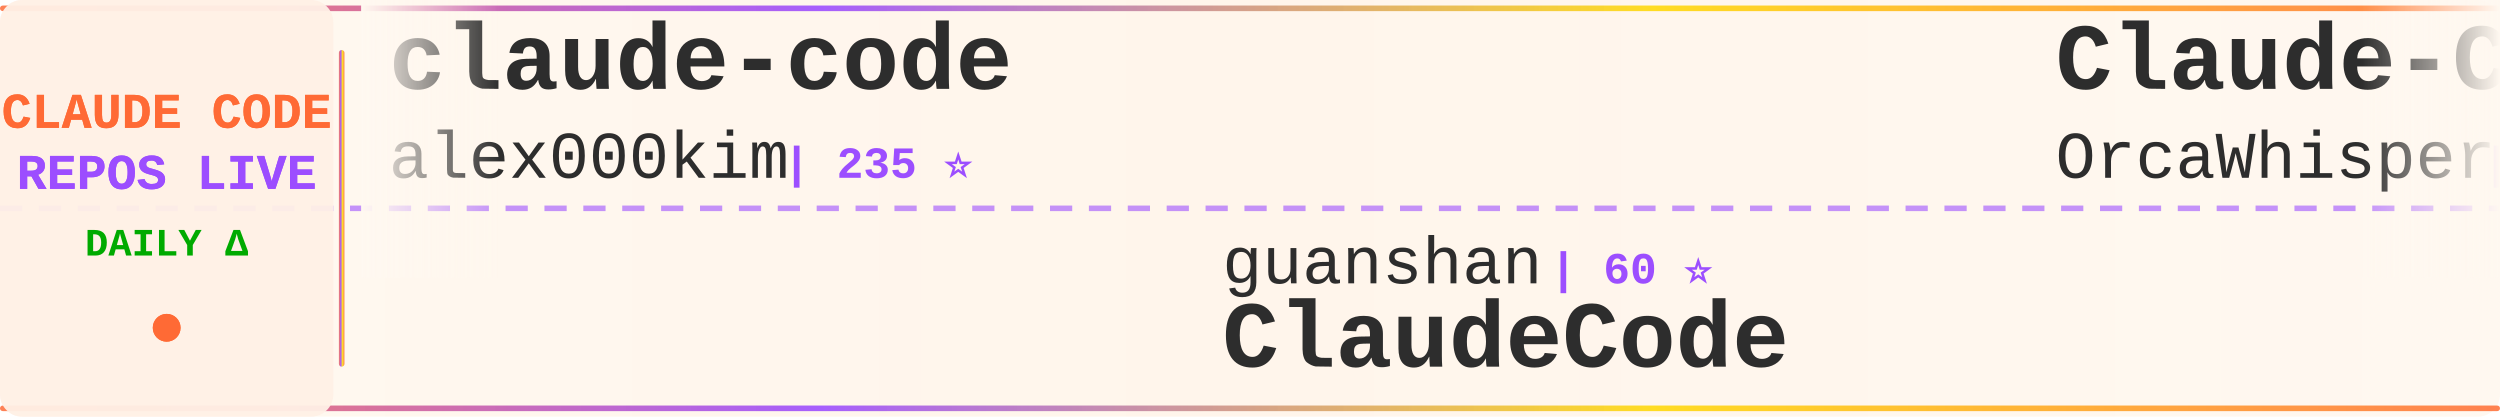
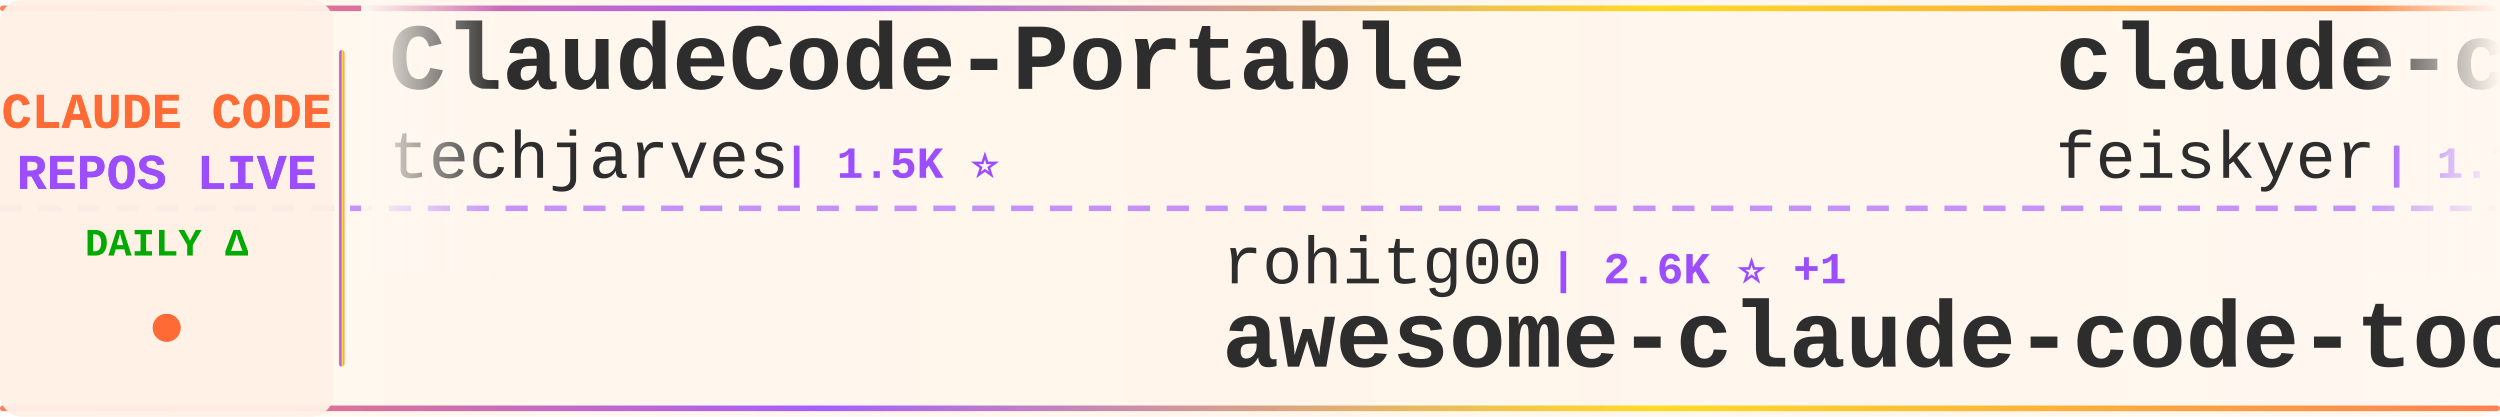
<svg xmlns="http://www.w3.org/2000/svg" width="900" height="150">
  <defs>
    <linearGradient id="tickerBg" x1="0%" y1="0%" x2="100%" y2="0%">
      <stop offset="0%" style="stop-color:#fff8f0;stop-opacity:0.98" />
      <stop offset="50%" style="stop-color:#fff5eb;stop-opacity:1" />
      <stop offset="100%" style="stop-color:#fff8f0;stop-opacity:0.98" />
    </linearGradient>
    <linearGradient id="borderGrad" x1="0%" y1="0%" x2="100%" y2="0%">
      <stop offset="0%" style="stop-color:#FF6B35;stop-opacity:0.85">
        <animate attributeName="stop-opacity" values="0.85;1;0.85" dur="2s" repeatCount="indefinite" />
      </stop>
      <stop offset="33%" style="stop-color:#9C4EFF;stop-opacity:0.9">
        <animate attributeName="stop-opacity" values="0.9;1;0.9" dur="2.2s" repeatCount="indefinite" />
      </stop>
      <stop offset="66%" style="stop-color:#FFD700;stop-opacity:0.85">
        <animate attributeName="stop-opacity" values="0.85;1;0.85" dur="1.8s" repeatCount="indefinite" />
      </stop>
      <stop offset="100%" style="stop-color:#FF6B35;stop-opacity:0.85">
        <animate attributeName="stop-opacity" values="0.85;1;0.85" dur="2s" repeatCount="indefinite" />
      </stop>
    </linearGradient>
    <filter id="textGlow">
      <feGaussianBlur stdDeviation="0.15" result="coloredBlur" />
      <feMerge>
        <feMergeNode in="coloredBlur" />
        <feMergeNode in="SourceGraphic" />
      </feMerge>
    </filter>
    <filter id="metricGlow">
      <feGaussianBlur stdDeviation="0.2" result="coloredBlur" />
      <feMerge>
        <feMergeNode in="coloredBlur" />
        <feMergeNode in="SourceGraphic" />
      </feMerge>
    </filter>
    <linearGradient id="leftFade" x1="0%" y1="0%" x2="100%" y2="0%">
      <stop offset="0%" style="stop-color:#fff8f0;stop-opacity:1" />
      <stop offset="100%" style="stop-color:#fff8f0;stop-opacity:0" />
    </linearGradient>
    <linearGradient id="rightFade" x1="0%" y1="0%" x2="100%" y2="0%">
      <stop offset="0%" style="stop-color:#fff8f0;stop-opacity:0" />
      <stop offset="100%" style="stop-color:#fff8f0;stop-opacity:1" />
    </linearGradient>
  </defs>
  <rect width="900" height="150" fill="url(#tickerBg)" rx="8" />
  <rect x="0" y="2" width="900" height="2" fill="url(#borderGrad)" rx="1" />
  <rect x="0" y="146" width="900" height="2" fill="url(#borderGrad)" rx="1" />
  <line x1="0" y1="75" x2="900" y2="75" stroke="#9C4EFF" stroke-width="2" stroke-dasharray="8 6" opacity="0.6" />
  <rect x="0" y="0" width="120" height="150" fill="#fff0e6" opacity="0.95" rx="8" />
  <text x="60" y="46" font-family="'Courier New', monospace" font-size="18" font-weight="bold" fill="#FF6B35" text-anchor="middle" filter="url(#textGlow)">
    CLAUDE CODE
  </text>
  <text x="60" y="68" font-family="'Courier New', monospace" font-size="18" font-weight="bold" fill="#9C4EFF" text-anchor="middle" filter="url(#textGlow)">
    REPOS LIVE
  </text>
  <text x="60" y="92" font-family="'Courier New', monospace" font-size="14" font-weight="bold" fill="#00aa00" text-anchor="middle">
    DAILY Δ
  </text>
  <circle cx="60" cy="118" r="5" fill="#FF6B35" filter="url(#metricGlow)">
    <animate attributeName="r" values="4;6;4" dur="1.5s" repeatCount="indefinite" />
    <animate attributeName="opacity" values="0.6;1;0.6" dur="1.5s" repeatCount="indefinite" />
  </circle>
  <rect x="122" y="18" width="2" height="114" fill="url(#borderGrad)" rx="1" />
  <clipPath id="tickerClip">
    <rect x="130" y="0" width="770" height="150" />
  </clipPath>
  <g clip-path="url(#tickerClip)">
    <g id="tickerItems">
      <animateTransform attributeName="transform" attributeType="XML" type="translate" from="0 0" to="-3000 0" dur="54s" repeatCount="indefinite" />
      <g transform="translate(0, 0)">
-         <text x="140" y="32" font-family="'Courier New', monospace" font-size="34" font-weight="bold" fill="#2d2d2d">claude-code</text>
-         <text x="140" y="64" font-family="'Courier New', monospace" font-size="24" font-weight="normal" fill="#2d2d2d" opacity="1.0">alex000kim</text>
-         <text x="282" y="64" font-family="'Courier New', monospace" font-size="16" font-weight="bold" fill="#9C4EFF"> | 235 ⭐</text>
+         <text x="140" y="32" font-family="'Courier New', monospace" font-size="34" font-weight="bold" fill="#2d2d2d">ClaudeCode-Portable</text>
+         <text x="140" y="64" font-family="'Courier New', monospace" font-size="24" font-weight="normal" fill="#2d2d2d" opacity="1.0">techjarves</text>
+         <text x="282" y="64" font-family="'Courier New', monospace" font-size="16" font-weight="bold" fill="#9C4EFF"> | 1.5K ⭐</text>
      </g>
      <g transform="translate(300, 0)">
-         <text x="140" y="102" font-family="'Courier New', monospace" font-size="24" font-weight="normal" fill="#2d2d2d" opacity="1.0">guanshan</text>
-         <text x="258" y="102" font-family="'Courier New', monospace" font-size="16" font-weight="bold" fill="#9C4EFF"> | 60 ⭐</text>
-         <text x="140" y="132" font-family="'Courier New', monospace" font-size="34" font-weight="bold" fill="#2d2d2d">ClaudeCode</text>
+         <text x="140" y="102" font-family="'Courier New', monospace" font-size="24" font-weight="normal" fill="#2d2d2d" opacity="1.0">rohitg00</text>
+         <text x="258" y="102" font-family="'Courier New', monospace" font-size="16" font-weight="bold" fill="#9C4EFF"> | 2.6K ⭐ +1</text>
+         <text x="140" y="132" font-family="'Courier New', monospace" font-size="34" font-weight="bold" fill="#2d2d2d">awesome-claude-code-tool...</text>
      </g>
      <g transform="translate(600, 0)">
-         <text x="140" y="32" font-family="'Courier New', monospace" font-size="34" font-weight="bold" fill="#2d2d2d">Claude-Code</text>
-         <text x="140" y="64" font-family="'Courier New', monospace" font-size="24" font-weight="normal" fill="#2d2d2d" opacity="1.0">OrcaWhisper</text>
-         <text x="294" y="64" font-family="'Courier New', monospace" font-size="16" font-weight="bold" fill="#9C4EFF"> | 101 ⭐</text>
+         <text x="140" y="32" font-family="'Courier New', monospace" font-size="34" font-weight="bold" fill="#2d2d2d">claude-code-settings</text>
+         <text x="140" y="64" font-family="'Courier New', monospace" font-size="24" font-weight="normal" fill="#2d2d2d" opacity="1.0">feiskyer</text>
+         <text x="258" y="64" font-family="'Courier New', monospace" font-size="16" font-weight="bold" fill="#9C4EFF"> | 1.7K ⭐</text>
      </g>
      <g transform="translate(900, 0)">
-         <text x="140" y="102" font-family="'Courier New', monospace" font-size="24" font-weight="normal" fill="#2d2d2d" opacity="1.0">mehmoodosman</text>
-         <text x="306" y="102" font-family="'Courier New', monospace" font-size="16" font-weight="bold" fill="#9C4EFF"> | 173 ⭐</text>
-         <text x="140" y="132" font-family="'Courier New', monospace" font-size="34" font-weight="bold" fill="#2d2d2d">claude-code</text>
+         <text x="140" y="102" font-family="'Courier New', monospace" font-size="24" font-weight="normal" fill="#2d2d2d" opacity="1.0">ding113</text>
+         <text x="246" y="102" font-family="'Courier New', monospace" font-size="16" font-weight="bold" fill="#9C4EFF"> | 3.4K ⭐</text>
+         <text x="140" y="132" font-family="'Courier New', monospace" font-size="34" font-weight="bold" fill="#2d2d2d">claude-code-hub</text>
      </g>
      <g transform="translate(1200, 0)">
-         <text x="140" y="32" font-family="'Courier New', monospace" font-size="34" font-weight="bold" fill="#2d2d2d">claude-code-ultimate-gui...</text>
-         <text x="140" y="64" font-family="'Courier New', monospace" font-size="24" font-weight="normal" fill="#2d2d2d" opacity="1.0">FlorianBruniaux</text>
-         <text x="342" y="64" font-family="'Courier New', monospace" font-size="16" font-weight="bold" fill="#9C4EFF"> | 6.0K ⭐ +4</text>
+         <text x="140" y="32" font-family="'Courier New', monospace" font-size="34" font-weight="bold" fill="#2d2d2d">edmunds-claude-code</text>
+         <text x="140" y="64" font-family="'Courier New', monospace" font-size="24" font-weight="normal" fill="#2d2d2d" opacity="1.0">edmund-io</text>
+         <text x="270" y="64" font-family="'Courier New', monospace" font-size="16" font-weight="bold" fill="#9C4EFF"> | 1.5K ⭐</text>
      </g>
      <g transform="translate(1500, 0)">
-         <text x="140" y="102" font-family="'Courier New', monospace" font-size="24" font-weight="normal" fill="#2d2d2d" opacity="1.0">xorespesp</text>
-         <text x="270" y="102" font-family="'Courier New', monospace" font-size="16" font-weight="bold" fill="#9C4EFF"> | 233 ⭐</text>
+         <text x="140" y="102" font-family="'Courier New', monospace" font-size="24" font-weight="normal" fill="#2d2d2d" opacity="1.0">Tinkeringg-Lab</text>
+         <text x="330" y="102" font-family="'Courier New', monospace" font-size="16" font-weight="bold" fill="#9C4EFF"> | 214 ⭐</text>
        <text x="140" y="132" font-family="'Courier New', monospace" font-size="34" font-weight="bold" fill="#2d2d2d">claude-code</text>
      </g>
      <g transform="translate(1800, 0)">
-         <text x="140" y="32" font-family="'Courier New', monospace" font-size="34" font-weight="bold" fill="#2d2d2d">awesome-claude-code-suba...</text>
-         <text x="140" y="64" font-family="'Courier New', monospace" font-size="24" font-weight="normal" fill="#2d2d2d" opacity="1.0">VoltAgent</text>
-         <text x="270" y="64" font-family="'Courier New', monospace" font-size="16" font-weight="bold" fill="#9C4EFF"> | 25.3K ⭐ +1</text>
+         <text x="140" y="32" font-family="'Courier New', monospace" font-size="34" font-weight="bold" fill="#2d2d2d">Claude-Code</text>
+         <text x="140" y="64" font-family="'Courier New', monospace" font-size="24" font-weight="normal" fill="#2d2d2d" opacity="1.0">pengchengneo</text>
+         <text x="306" y="64" font-family="'Courier New', monospace" font-size="16" font-weight="bold" fill="#9C4EFF"> | 1.8K ⭐ +1</text>
      </g>
      <g transform="translate(2100, 0)">
-         <text x="140" y="102" font-family="'Courier New', monospace" font-size="24" font-weight="normal" fill="#2d2d2d" opacity="1.0">Piebald-AI</text>
-         <text x="282" y="102" font-family="'Courier New', monospace" font-size="16" font-weight="bold" fill="#9C4EFF"> | 12.8K ⭐ +4</text>
-         <text x="140" y="132" font-family="'Courier New', monospace" font-size="34" font-weight="bold" fill="#2d2d2d">claude-code-system-promp...</text>
+         <text x="140" y="102" font-family="'Courier New', monospace" font-size="24" font-weight="normal" fill="#2d2d2d" opacity="1.0">ccplugins</text>
+         <text x="270" y="102" font-family="'Courier New', monospace" font-size="16" font-weight="bold" fill="#9C4EFF"> | 953 ⭐ +1</text>
+         <text x="140" y="132" font-family="'Courier New', monospace" font-size="34" font-weight="bold" fill="#2d2d2d">awesome-claude-code-plug...</text>
      </g>
      <g transform="translate(2400, 0)">
-         <text x="140" y="32" font-family="'Courier New', monospace" font-size="34" font-weight="bold" fill="#2d2d2d">claude-code-infrastructu...</text>
-         <text x="140" y="64" font-family="'Courier New', monospace" font-size="24" font-weight="normal" fill="#2d2d2d" opacity="1.0">diet103</text>
-         <text x="246" y="64" font-family="'Courier New', monospace" font-size="16" font-weight="bold" fill="#9C4EFF"> | 10.0K ⭐</text>
+         <text x="140" y="32" font-family="'Courier New', monospace" font-size="34" font-weight="bold" fill="#2d2d2d">Open-ClaudeCode</text>
+         <text x="140" y="64" font-family="'Courier New', monospace" font-size="24" font-weight="normal" fill="#2d2d2d" opacity="1.0">LING71671</text>
+         <text x="270" y="64" font-family="'Courier New', monospace" font-size="16" font-weight="bold" fill="#9C4EFF"> | 958 ⭐</text>
      </g>
      <g transform="translate(2700, 0)">
-         <text x="140" y="102" font-family="'Courier New', monospace" font-size="24" font-weight="normal" fill="#2d2d2d" opacity="1.0">andrew-kramer-inno</text>
-         <text x="378" y="102" font-family="'Courier New', monospace" font-size="16" font-weight="bold" fill="#9C4EFF"> | 595 ⭐</text>
-         <text x="140" y="132" font-family="'Courier New', monospace" font-size="34" font-weight="bold" fill="#2d2d2d">claude-code-source-build</text>
+         <text x="140" y="102" font-family="'Courier New', monospace" font-size="24" font-weight="normal" fill="#2d2d2d" opacity="1.0">wanshuiyin</text>
+         <text x="282" y="102" font-family="'Courier New', monospace" font-size="16" font-weight="bold" fill="#9C4EFF"> | 16.7K ⭐ +4</text>
+         <text x="140" y="132" font-family="'Courier New', monospace" font-size="34" font-weight="bold" fill="#2d2d2d">Auto-claude-code-researc...</text>
      </g>
      <g transform="translate(3000, 0)">
-         <text x="140" y="32" font-family="'Courier New', monospace" font-size="34" font-weight="bold" fill="#2d2d2d">claude-code</text>
-         <text x="140" y="64" font-family="'Courier New', monospace" font-size="24" font-weight="normal" fill="#2d2d2d" opacity="1.0">alex000kim</text>
-         <text x="282" y="64" font-family="'Courier New', monospace" font-size="16" font-weight="bold" fill="#9C4EFF"> | 235 ⭐</text>
+         <text x="140" y="32" font-family="'Courier New', monospace" font-size="34" font-weight="bold" fill="#2d2d2d">ClaudeCode-Portable</text>
+         <text x="140" y="64" font-family="'Courier New', monospace" font-size="24" font-weight="normal" fill="#2d2d2d" opacity="1.0">techjarves</text>
+         <text x="282" y="64" font-family="'Courier New', monospace" font-size="16" font-weight="bold" fill="#9C4EFF"> | 1.5K ⭐</text>
      </g>
      <g transform="translate(3300, 0)">
-         <text x="140" y="102" font-family="'Courier New', monospace" font-size="24" font-weight="normal" fill="#2d2d2d" opacity="1.0">guanshan</text>
-         <text x="258" y="102" font-family="'Courier New', monospace" font-size="16" font-weight="bold" fill="#9C4EFF"> | 60 ⭐</text>
-         <text x="140" y="132" font-family="'Courier New', monospace" font-size="34" font-weight="bold" fill="#2d2d2d">ClaudeCode</text>
+         <text x="140" y="102" font-family="'Courier New', monospace" font-size="24" font-weight="normal" fill="#2d2d2d" opacity="1.0">rohitg00</text>
+         <text x="258" y="102" font-family="'Courier New', monospace" font-size="16" font-weight="bold" fill="#9C4EFF"> | 2.6K ⭐ +1</text>
+         <text x="140" y="132" font-family="'Courier New', monospace" font-size="34" font-weight="bold" fill="#2d2d2d">awesome-claude-code-tool...</text>
      </g>
      <g transform="translate(3600, 0)">
-         <text x="140" y="32" font-family="'Courier New', monospace" font-size="34" font-weight="bold" fill="#2d2d2d">Claude-Code</text>
-         <text x="140" y="64" font-family="'Courier New', monospace" font-size="24" font-weight="normal" fill="#2d2d2d" opacity="1.0">OrcaWhisper</text>
-         <text x="294" y="64" font-family="'Courier New', monospace" font-size="16" font-weight="bold" fill="#9C4EFF"> | 101 ⭐</text>
+         <text x="140" y="32" font-family="'Courier New', monospace" font-size="34" font-weight="bold" fill="#2d2d2d">claude-code-settings</text>
+         <text x="140" y="64" font-family="'Courier New', monospace" font-size="24" font-weight="normal" fill="#2d2d2d" opacity="1.0">feiskyer</text>
+         <text x="258" y="64" font-family="'Courier New', monospace" font-size="16" font-weight="bold" fill="#9C4EFF"> | 1.7K ⭐</text>
      </g>
      <g transform="translate(3900, 0)">
-         <text x="140" y="102" font-family="'Courier New', monospace" font-size="24" font-weight="normal" fill="#2d2d2d" opacity="1.0">mehmoodosman</text>
-         <text x="306" y="102" font-family="'Courier New', monospace" font-size="16" font-weight="bold" fill="#9C4EFF"> | 173 ⭐</text>
-         <text x="140" y="132" font-family="'Courier New', monospace" font-size="34" font-weight="bold" fill="#2d2d2d">claude-code</text>
+         <text x="140" y="102" font-family="'Courier New', monospace" font-size="24" font-weight="normal" fill="#2d2d2d" opacity="1.0">ding113</text>
+         <text x="246" y="102" font-family="'Courier New', monospace" font-size="16" font-weight="bold" fill="#9C4EFF"> | 3.4K ⭐</text>
+         <text x="140" y="132" font-family="'Courier New', monospace" font-size="34" font-weight="bold" fill="#2d2d2d">claude-code-hub</text>
      </g>
    </g>
  </g>
  <rect x="130" y="0" width="50" height="100" fill="url(#leftFade)" />
  <rect x="850" y="0" width="50" height="100" fill="url(#rightFade)" />
</svg>
